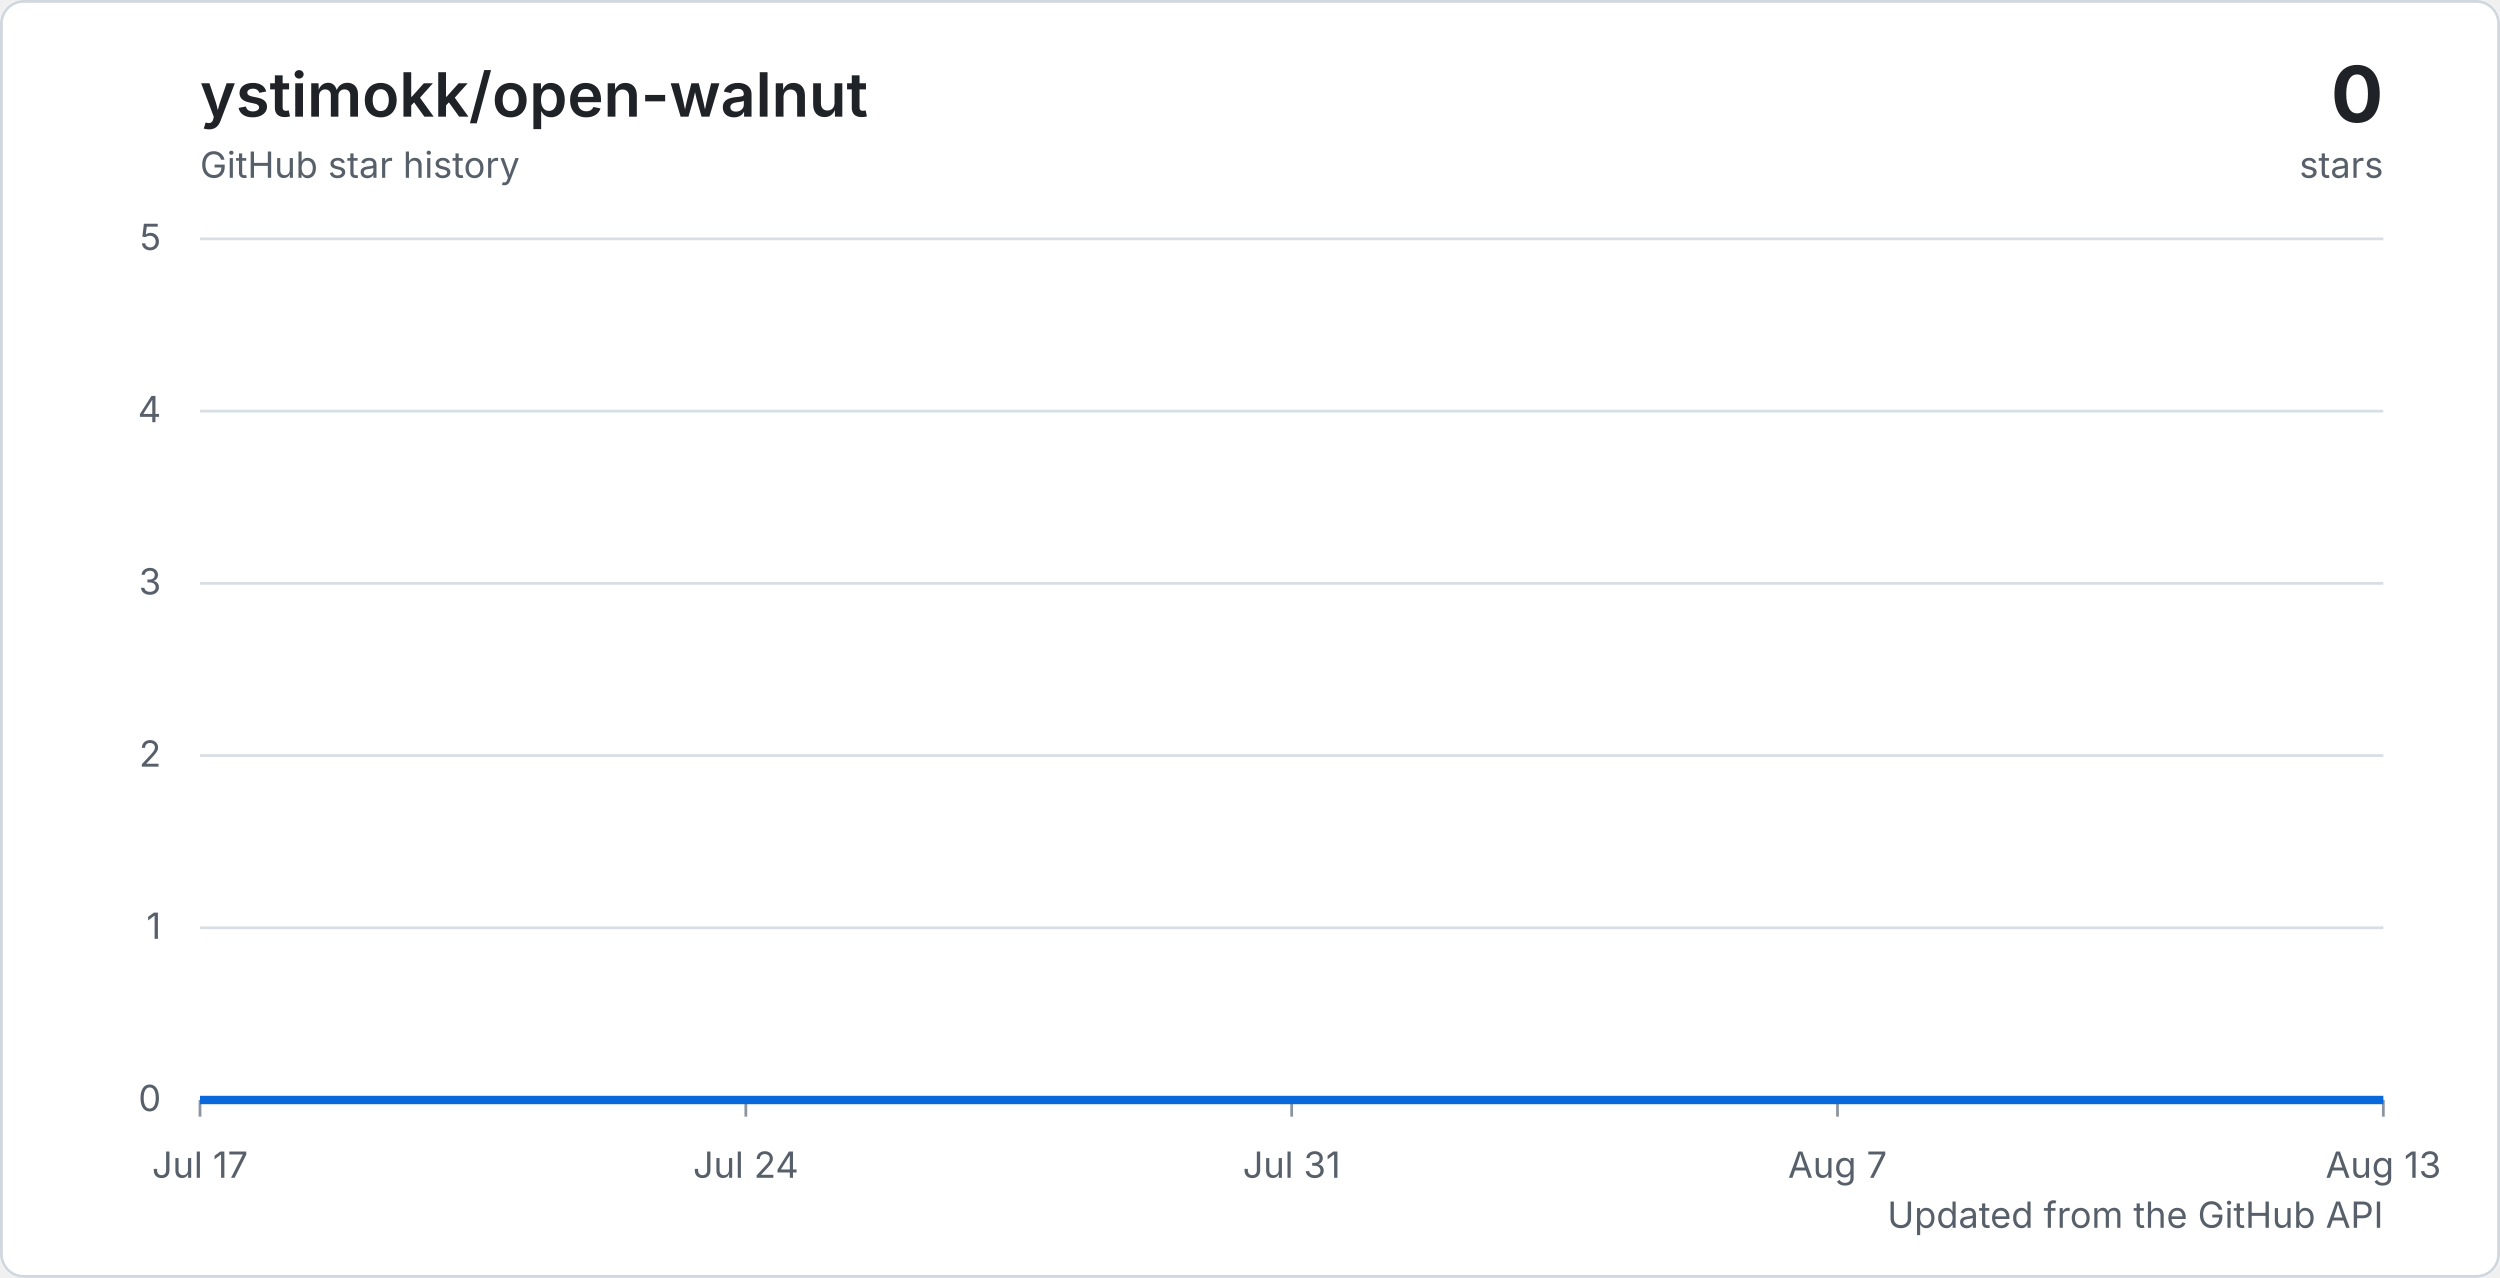
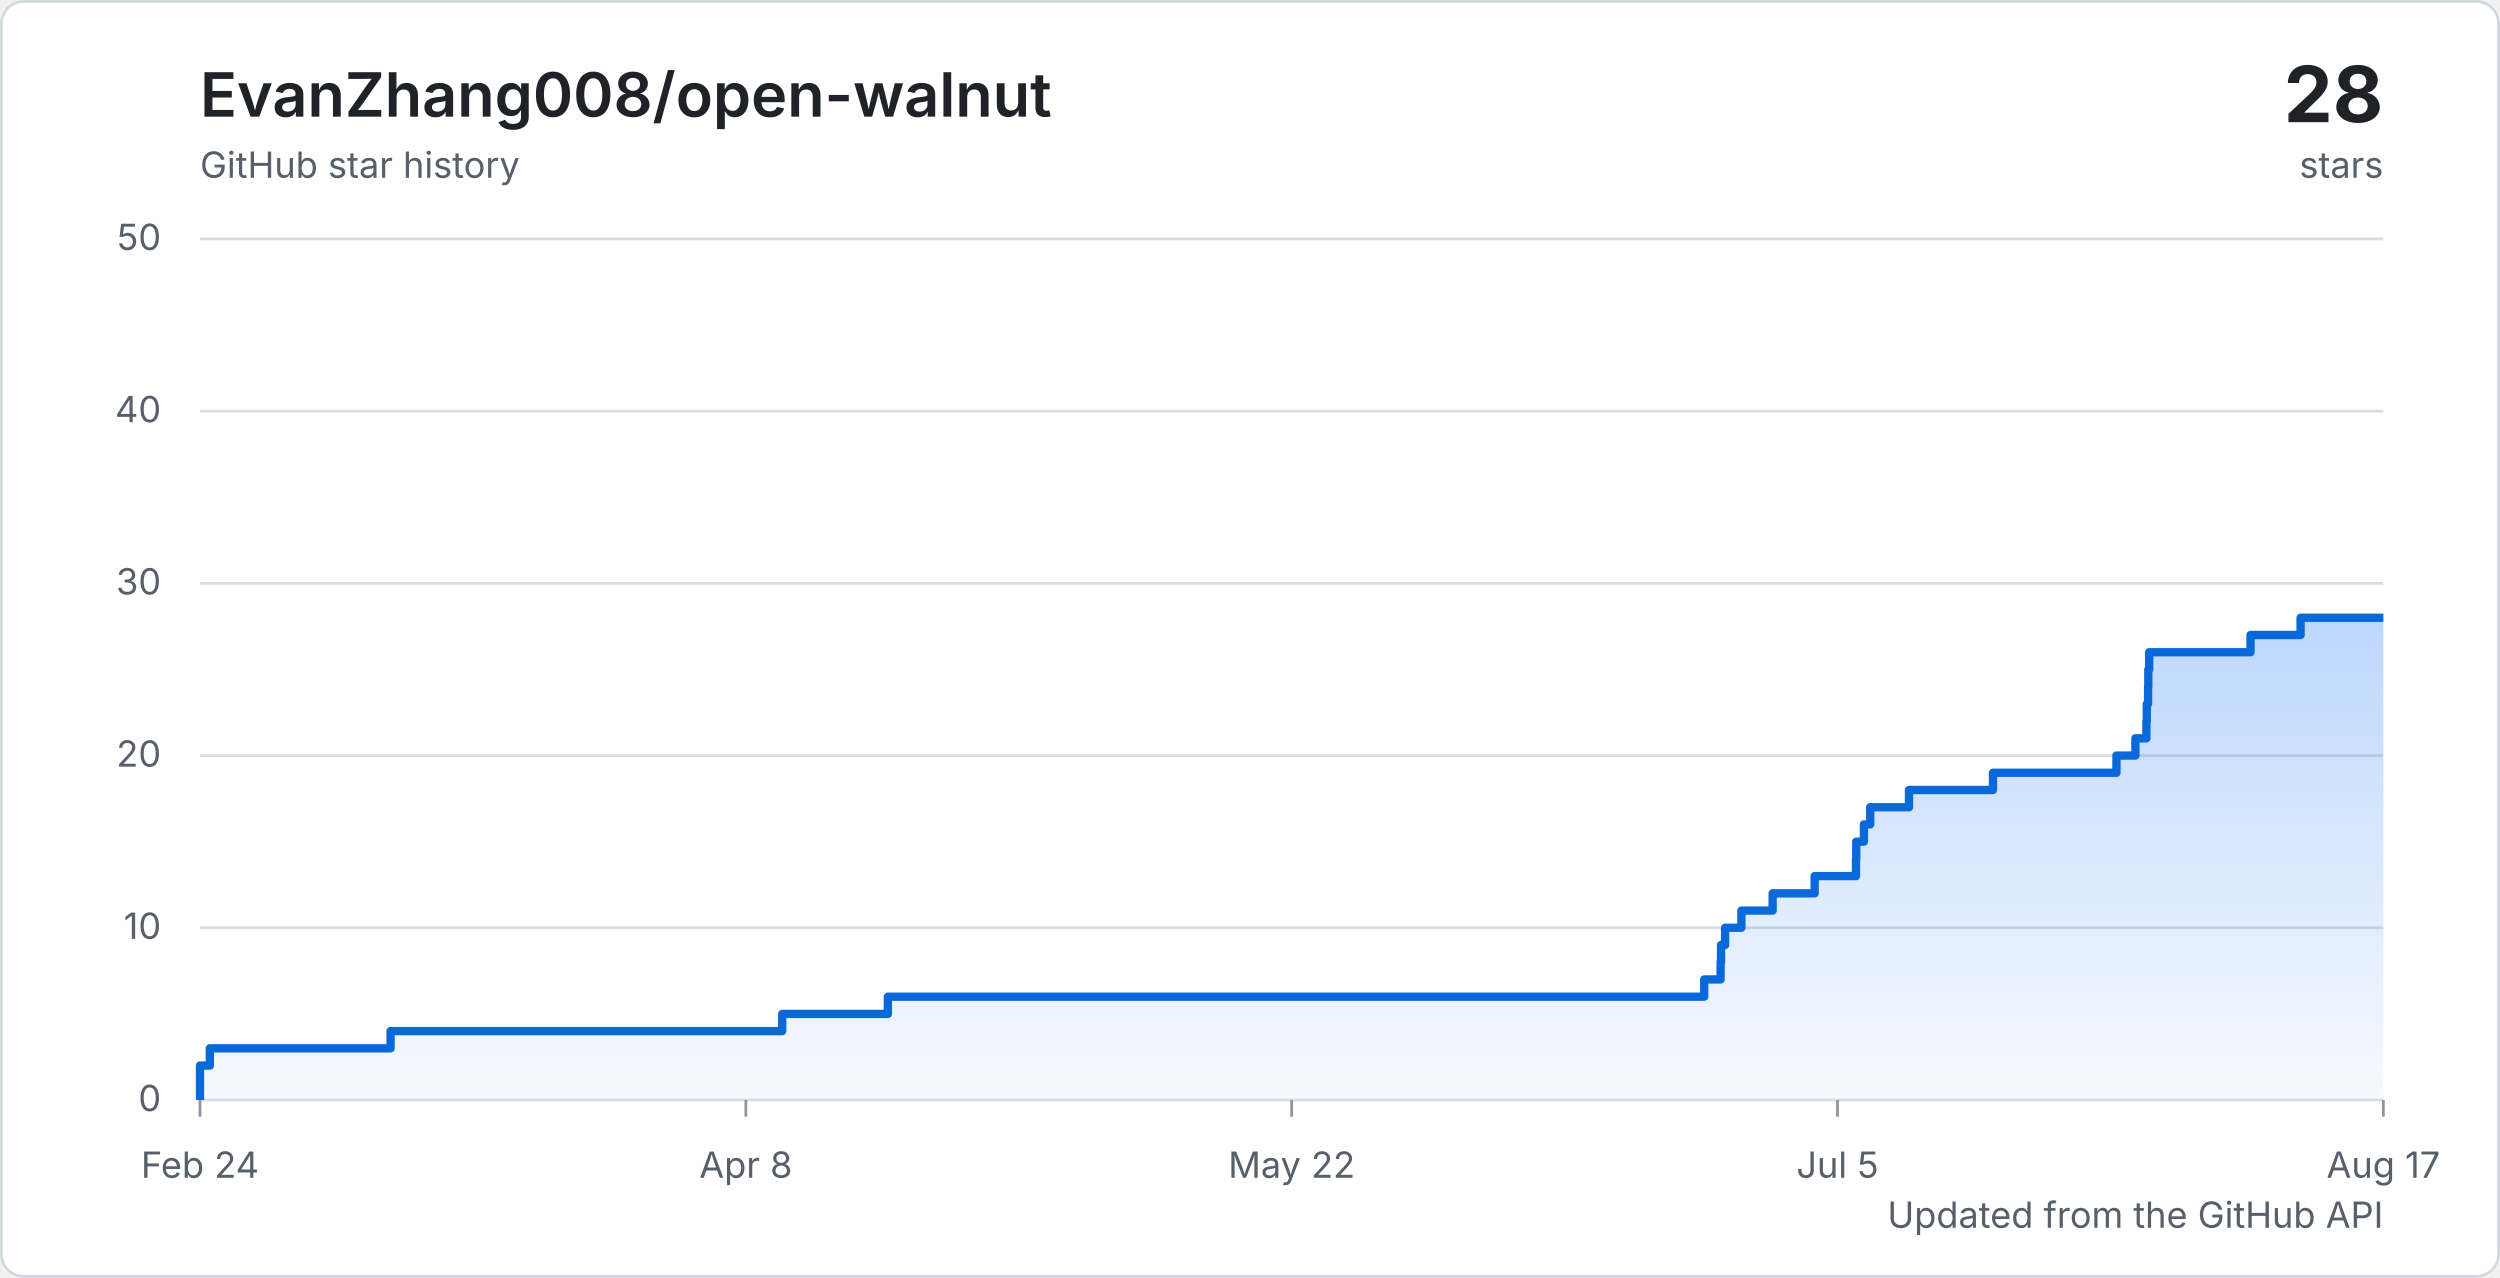
<svg xmlns="http://www.w3.org/2000/svg" width="900" height="460" viewBox="0 0 900 460" role="img" aria-labelledby="title description">
  <defs>
    <linearGradient id="area" x1="0" y1="0" x2="0" y2="1">
      <stop offset="0%" stop-color="#2f81f7" stop-opacity="0.32" />
      <stop offset="100%" stop-color="#2f81f7" stop-opacity="0.04" />
    </linearGradient>
    <style>
      .background { fill: #ffffff; }
      .border { fill: none; stroke: #d0d7de; }
      .grid { stroke: #d8dee4; stroke-width: 1; }
      .tick { stroke: #8c959f; stroke-width: 1; }
      .axis-label { fill: #57606a; font: 13px -apple-system, BlinkMacSystemFont, "Segoe UI", sans-serif; }
      .chart-title { fill: #1f2328; font: 600 22px -apple-system, BlinkMacSystemFont, "Segoe UI", sans-serif; }
      .chart-total { fill: #1f2328; font: 700 28px -apple-system, BlinkMacSystemFont, "Segoe UI", sans-serif; }
      .chart-caption { fill: #57606a; font: 13px -apple-system, BlinkMacSystemFont, "Segoe UI", sans-serif; }
      .line { fill: none; stroke: #0969da; stroke-linejoin: round; stroke-width: 3; }
      @media (prefers-color-scheme: dark) {
        .background { fill: #0d1117; }
        .border { stroke: #30363d; }
        .grid { stroke: #30363d; }
        .tick { stroke: #6e7681; }
        .axis-label, .chart-caption { fill: #8c959f; }
        .chart-title, .chart-total { fill: #f0f6fc; }
        .line { stroke: #58a6ff; }
      }
    </style>
  </defs>
  <rect class="background" width="900" height="460" rx="8" />
  <rect class="border" x="0.5" y="0.5" width="899" height="459" rx="8" />
-   <text class="chart-title" x="72" y="42">ystimokk/open-walnut</text>
+   <text class="chart-title" x="72" y="42">EvanZhang008/open-walnut</text>
  <text class="chart-caption" x="72" y="64">GitHub star history</text>
-   <text class="chart-total" x="858" y="44" text-anchor="end">0</text>
+   <text class="chart-total" x="858" y="44" text-anchor="end">28</text>
  <text class="chart-caption" x="858" y="64" text-anchor="end">stars</text>
  <line class="grid" x1="72" y1="396" x2="858" y2="396" />
  <text class="axis-label" x="58" y="400" text-anchor="end">0</text>
  <line class="grid" x1="72" y1="334" x2="858" y2="334" />
-   <text class="axis-label" x="58" y="338" text-anchor="end">1</text>
+   <text class="axis-label" x="58" y="338" text-anchor="end">10</text>
  <line class="grid" x1="72" y1="272" x2="858" y2="272" />
-   <text class="axis-label" x="58" y="276" text-anchor="end">2</text>
+   <text class="axis-label" x="58" y="276" text-anchor="end">20</text>
  <line class="grid" x1="72" y1="210" x2="858" y2="210" />
-   <text class="axis-label" x="58" y="214" text-anchor="end">3</text>
+   <text class="axis-label" x="58" y="214" text-anchor="end">30</text>
  <line class="grid" x1="72" y1="148" x2="858" y2="148" />
-   <text class="axis-label" x="58" y="152" text-anchor="end">4</text>
+   <text class="axis-label" x="58" y="152" text-anchor="end">40</text>
  <line class="grid" x1="72" y1="86" x2="858" y2="86" />
-   <text class="axis-label" x="58" y="90" text-anchor="end">5</text>
+   <text class="axis-label" x="58" y="90" text-anchor="end">50</text>
  <line class="tick" x1="72" y1="396" x2="72" y2="402" />
-   <text class="axis-label" x="72" y="424" text-anchor="middle">Jul 17</text>
+   <text class="axis-label" x="72" y="424" text-anchor="middle">Feb 24</text>
  <line class="tick" x1="268.5" y1="396" x2="268.5" y2="402" />
-   <text class="axis-label" x="268.5" y="424" text-anchor="middle">Jul 24</text>
+   <text class="axis-label" x="268.5" y="424" text-anchor="middle">Apr 8</text>
  <line class="tick" x1="465" y1="396" x2="465" y2="402" />
-   <text class="axis-label" x="465" y="424" text-anchor="middle">Jul 31</text>
+   <text class="axis-label" x="465" y="424" text-anchor="middle">May 22</text>
  <line class="tick" x1="661.5" y1="396" x2="661.5" y2="402" />
-   <text class="axis-label" x="661.5" y="424" text-anchor="middle">Aug 7</text>
+   <text class="axis-label" x="661.5" y="424" text-anchor="middle">Jul 5</text>
  <line class="tick" x1="858" y1="396" x2="858" y2="402" />
-   <text class="axis-label" x="858" y="424" text-anchor="middle">Aug 13</text>
-   <path d="M 72 396 H 858 V 396 H 72 Z" fill="url(#area)" />
-   <path class="line" d="M 72 396 H 858" />
+   <text class="axis-label" x="858" y="424" text-anchor="middle">Aug 17</text>
+   <path d="M 72 396 H 72 V 389.8 H 72 V 383.6 H 75.54 V 377.4 H 140.61 V 371.2 H 281.6 V 365 H 319.63 V 358.8 H 613.51 V 352.6 H 619.41 V 346.4 H 619.57 V 340.2 H 621.03 V 334 H 626.9 V 327.8 H 638.15 V 321.6 H 653.28 V 315.4 H 668.15 V 309.2 H 668.25 V 303 H 671 V 296.8 H 673.28 V 290.6 H 687.23 V 284.4 H 717.47 V 278.2 H 761.92 V 272 H 768.74 V 265.8 H 772.7 V 259.6 H 772.85 V 253.4 H 773.31 V 247.2 H 773.39 V 241 H 773.71 V 234.8 H 810.19 V 228.6 H 828.21 V 222.4 H 858 V 396 H 72 Z" fill="url(#area)" />
+   <path class="line" d="M 72 396 H 72 V 389.8 H 72 V 383.6 H 75.54 V 377.4 H 140.61 V 371.2 H 281.6 V 365 H 319.63 V 358.8 H 613.51 V 352.6 H 619.41 V 346.4 H 619.57 V 340.2 H 621.03 V 334 H 626.9 V 327.8 H 638.15 V 321.6 H 653.28 V 315.4 H 668.15 V 309.2 H 668.25 V 303 H 671 V 296.8 H 673.28 V 290.6 H 687.23 V 284.4 H 717.47 V 278.2 H 761.92 V 272 H 768.74 V 265.8 H 772.7 V 259.6 H 772.85 V 253.4 H 773.31 V 247.2 H 773.39 V 241 H 773.71 V 234.8 H 810.19 V 228.6 H 828.21 V 222.4 H 858" />
  <text class="chart-caption" x="858" y="442" text-anchor="end">Updated from the GitHub API</text>
</svg>
